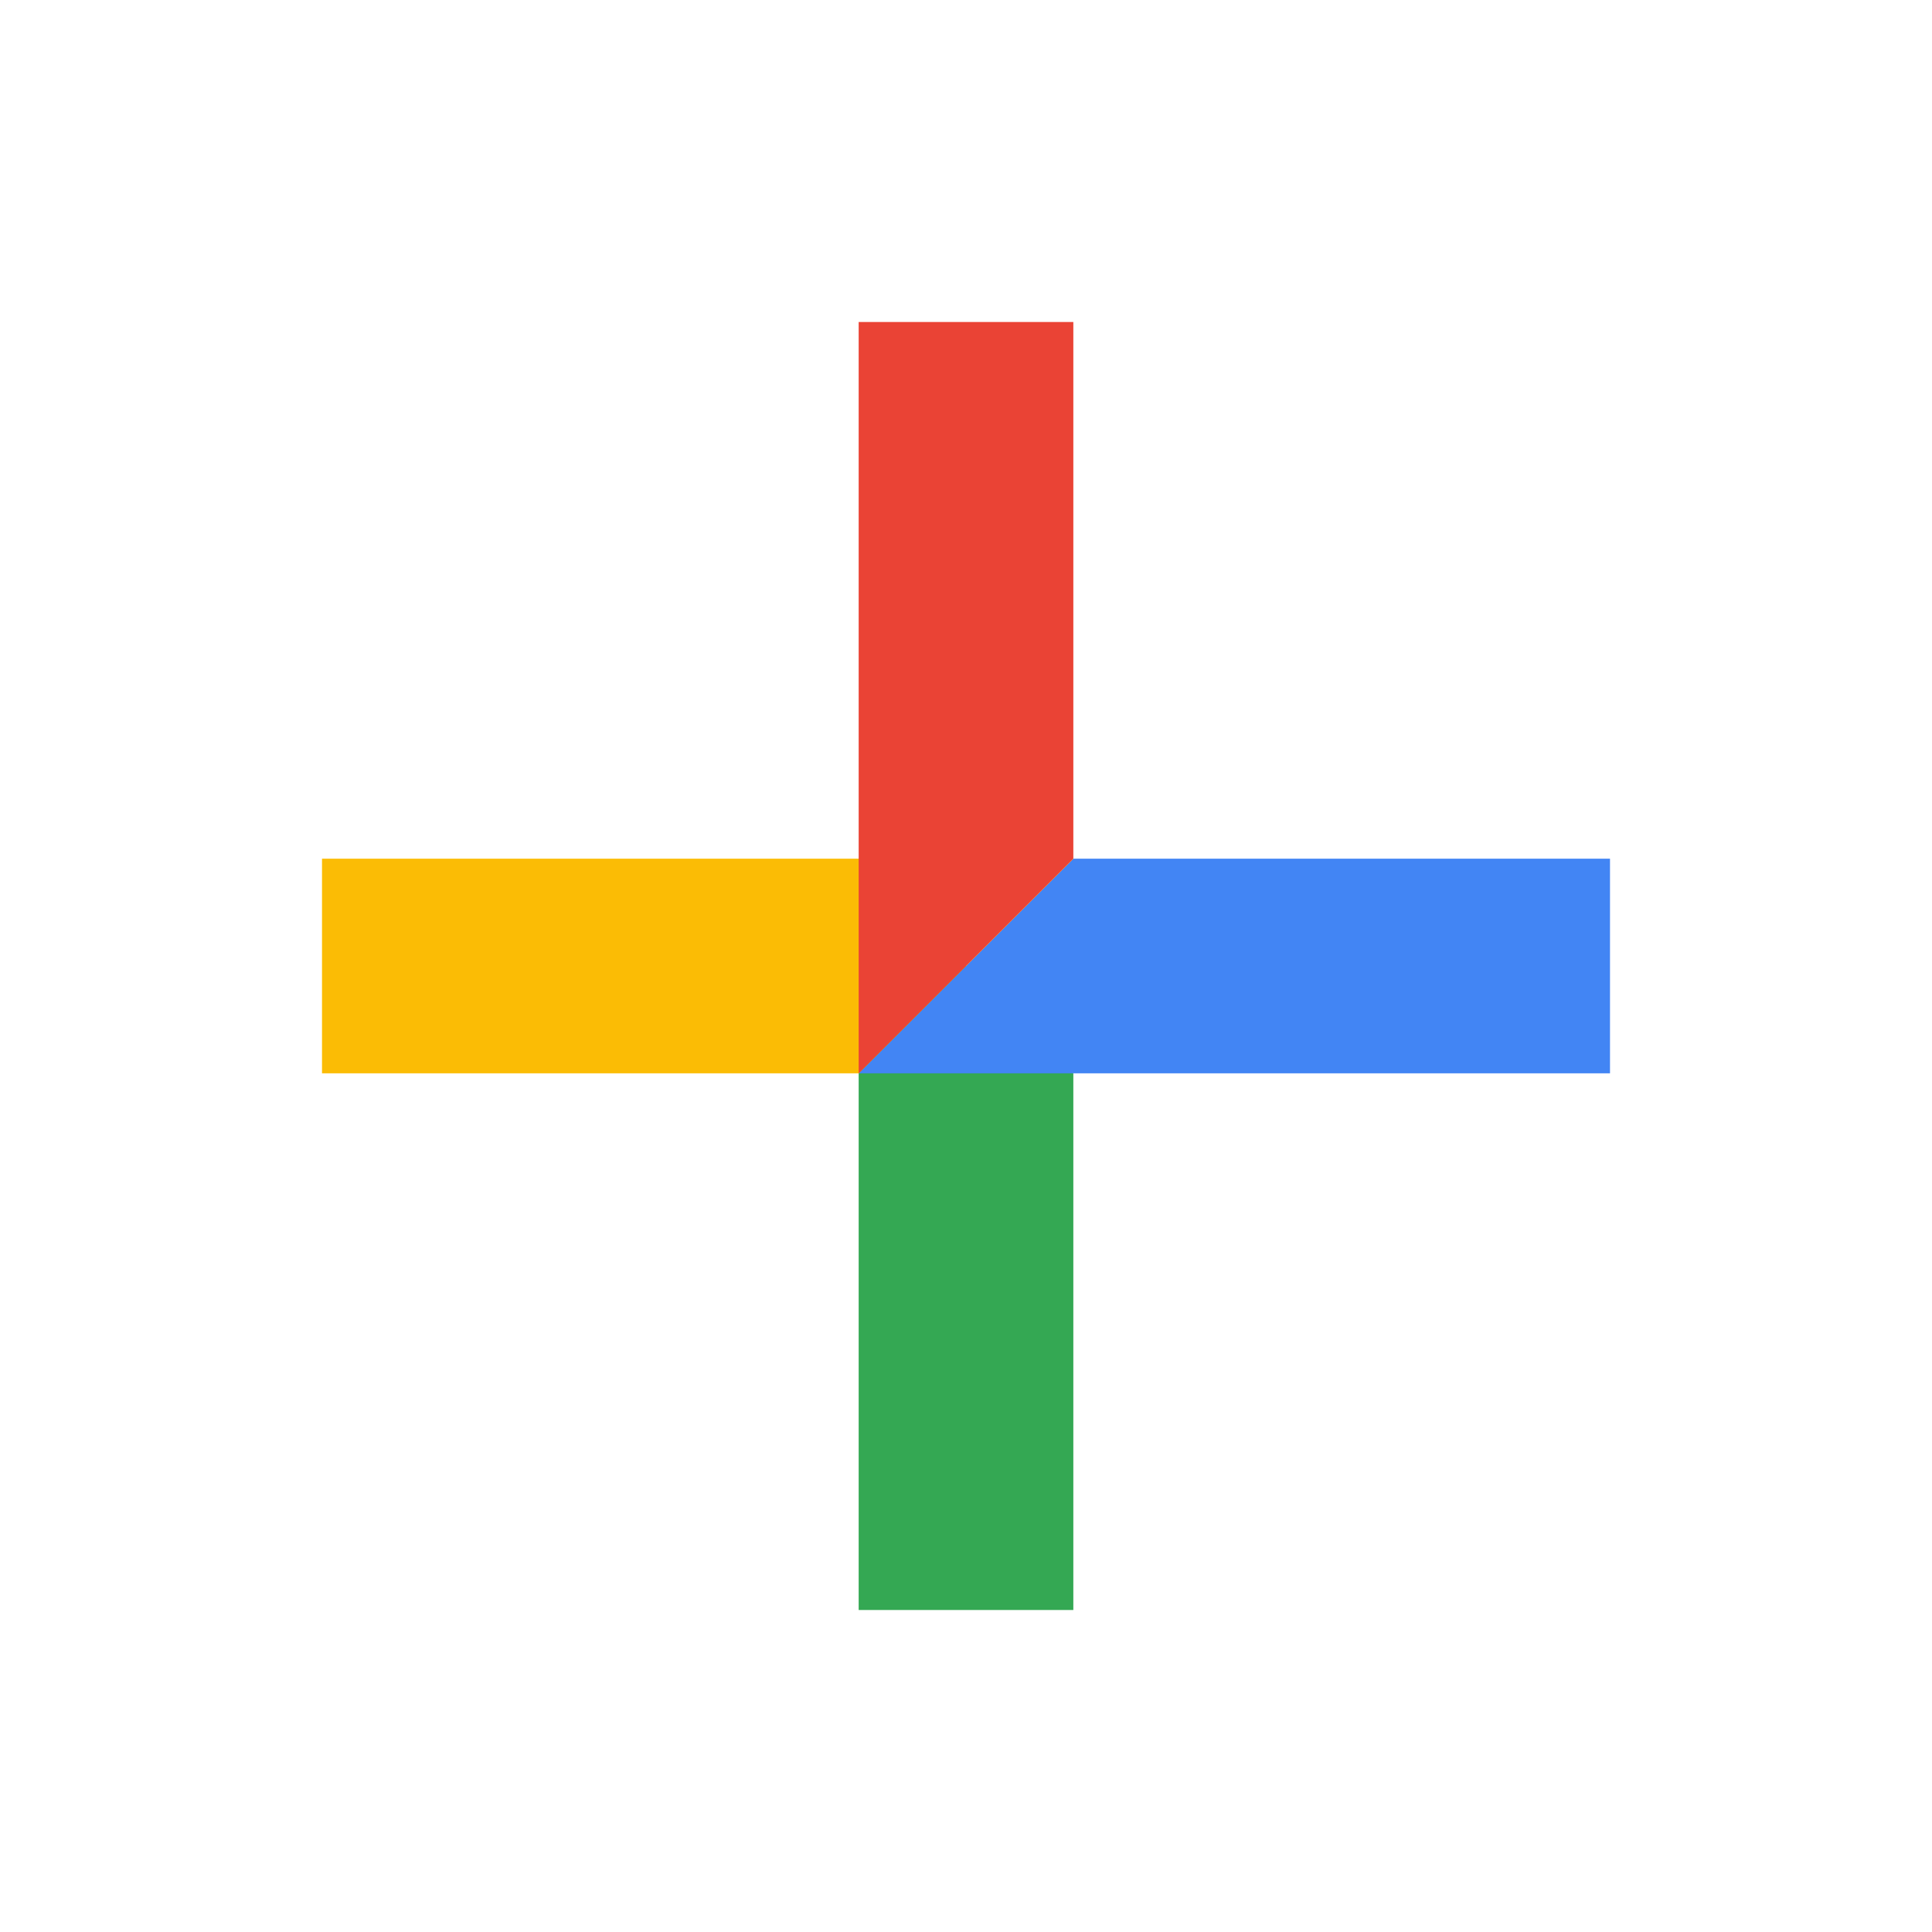
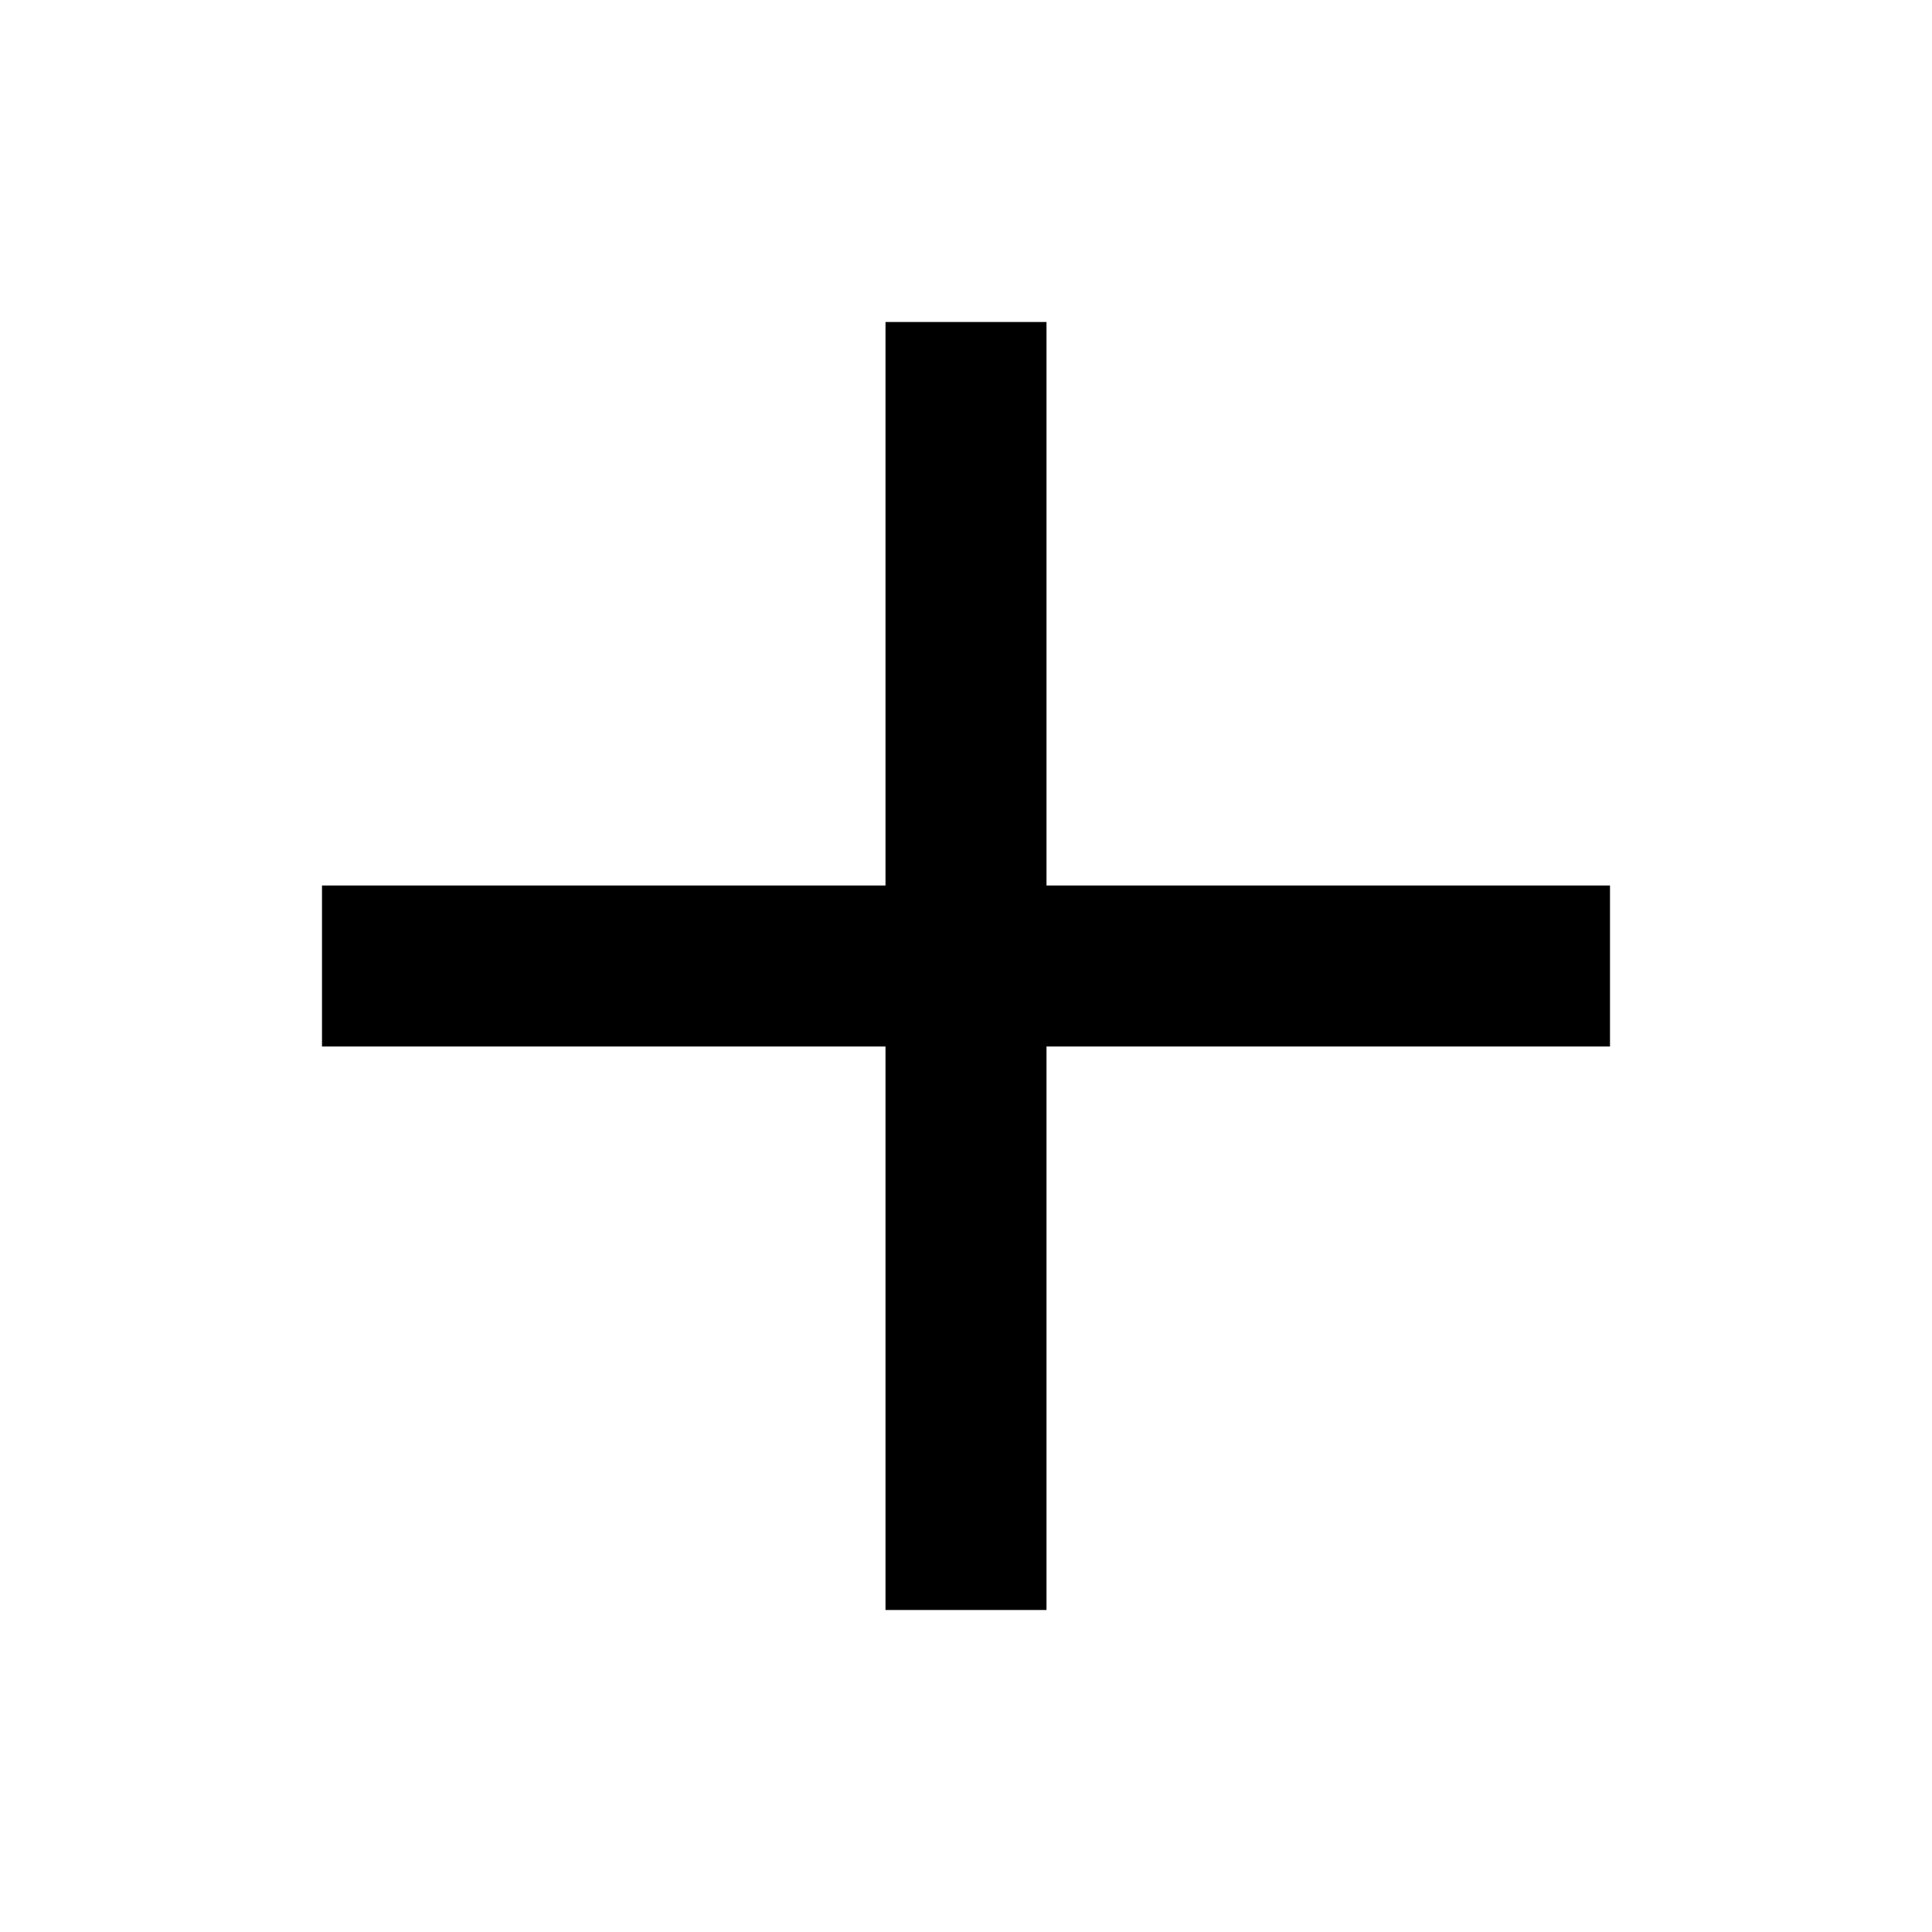
- <svg xmlns="http://www.w3.org/2000/svg" width="36" height="36" viewBox="0 0 36 36">
-   <path fill="#34A853" d="M16 16v14h4V20z" />
-   <path fill="#4285F4" d="M30 16H20l-4 4h14z" />
-   <path fill="#FBBC05" d="M6 16v4h10l4-4z" />
-   <path fill="#EA4335" d="M20 16V6h-4v14z" />
-   <path fill="none" d="M0 0h36v36H0z" />
+ <svg class="Q6yead QJZfhe " width="24" height="24" viewBox="0 0 24 24" focusable="false">
+   <path d="M20 13h-7v7h-2v-7H4v-2h7V4h2v7h7v2z" />
</svg>
